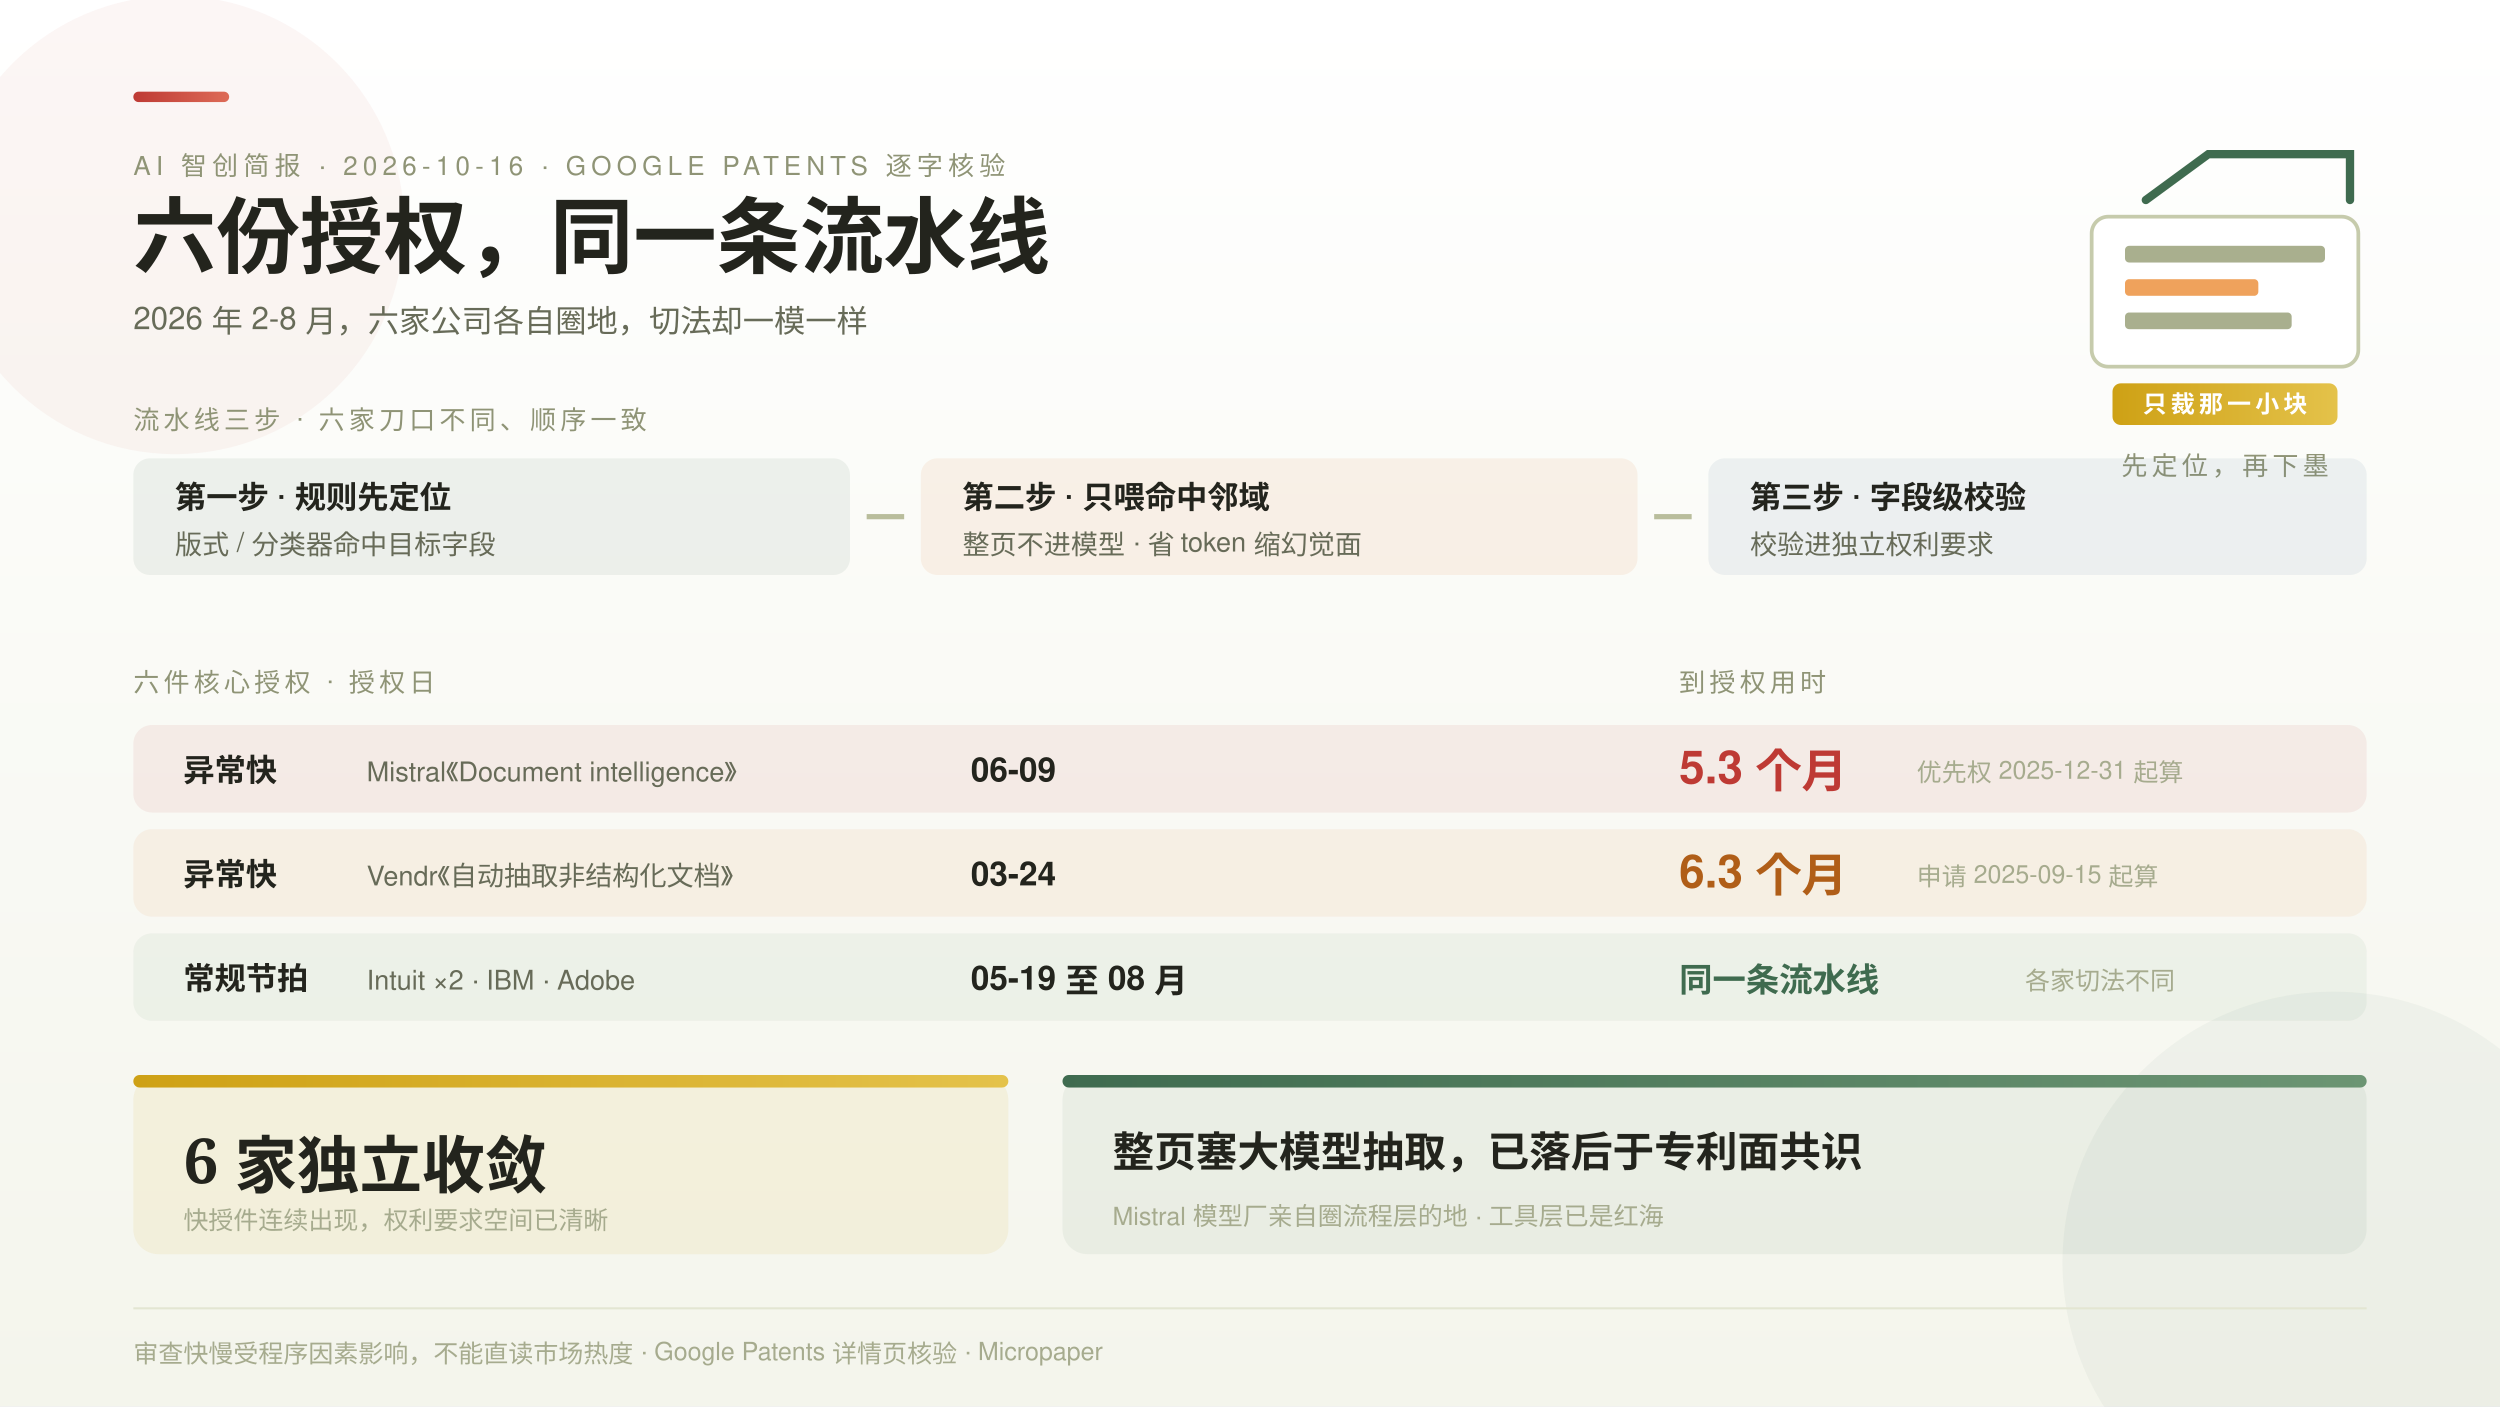
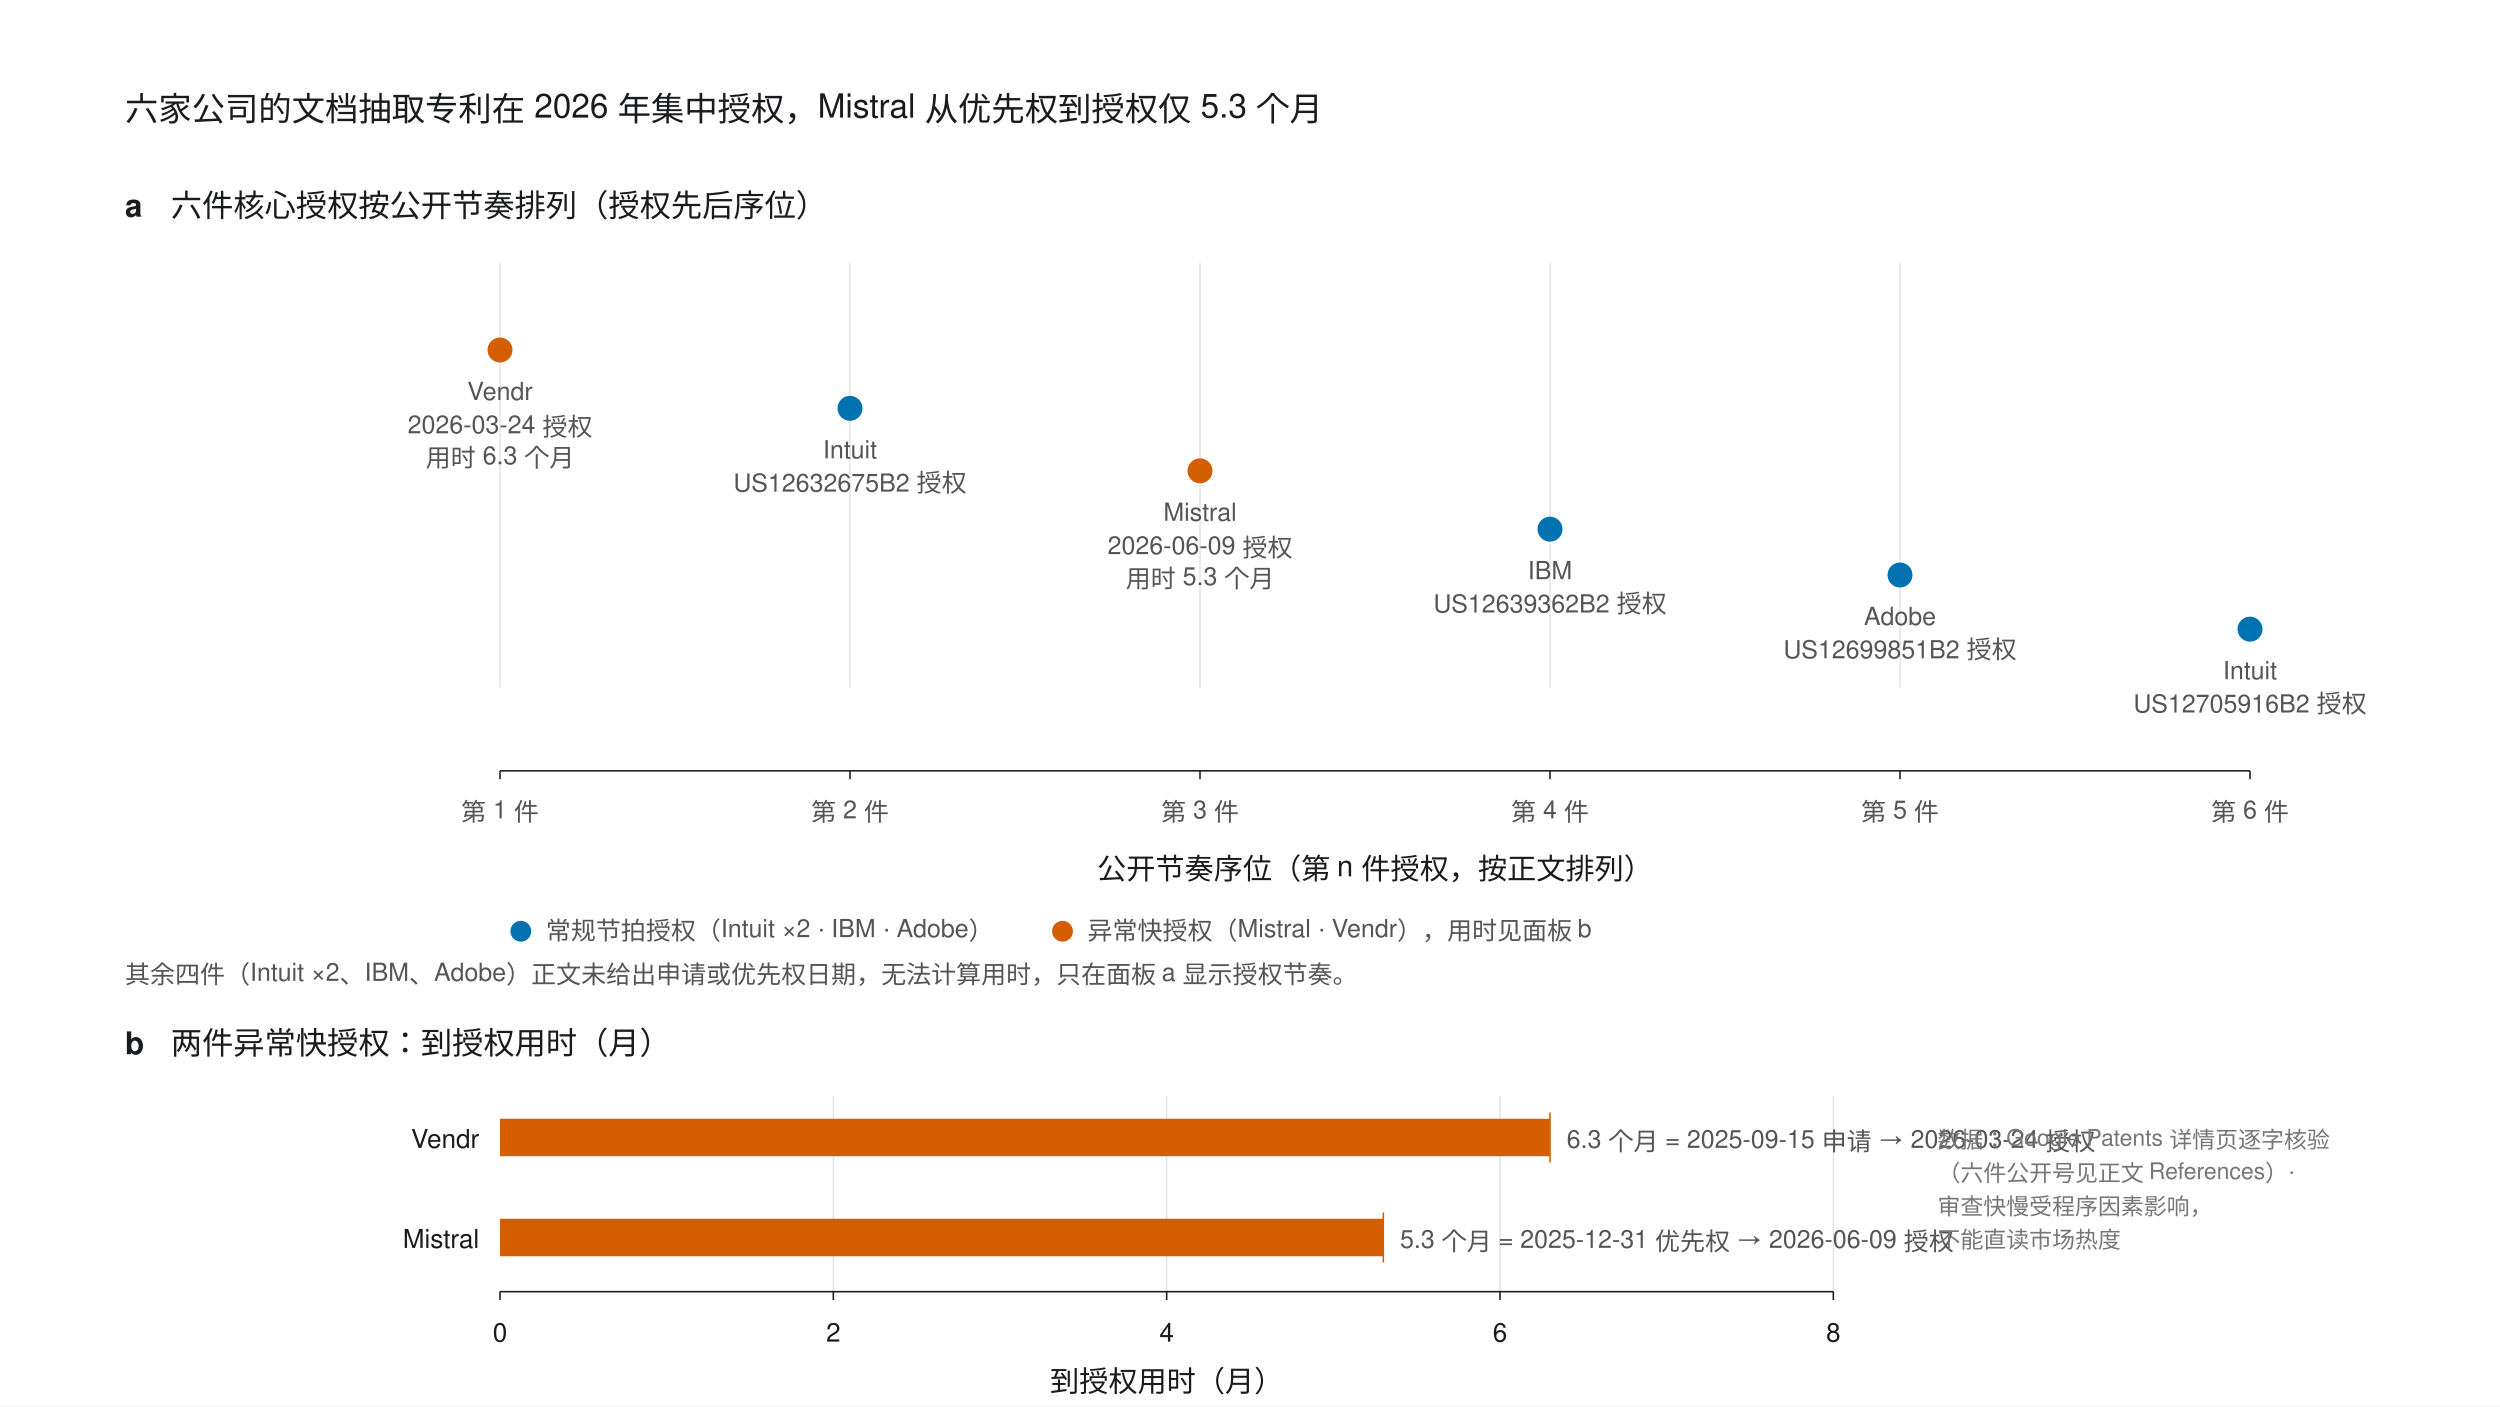
- <svg xmlns="http://www.w3.org/2000/svg" width="1200" height="675" viewBox="0 0 1200 675" font-family="'PingFang SC','Helvetica Neue',Helvetica,'Microsoft YaHei',sans-serif">
-   <defs>
-     <style>
-       .serif { font-family: 'Noto Serif SC','Songti SC','STSong',serif; }
-       .k { font-size: 12.5px; letter-spacing: 2.5px; fill: #8F9476; }
-       .rl { font-size: 15px; font-weight: 700; fill: #23241D; }
-       .ev { font-size: 13px; fill: #676B58; }
-       .b { font-size: 12px; fill: #A6AB8E; }
-       .hd { font-size: 12.5px; letter-spacing: 2px; fill: #8F9476; }
-     </style>
-     <linearGradient id="bg" x1="0" y1="0" x2="0" y2="1">
-       <stop offset="0" stop-color="#FFFFFF" />
-       <stop offset="1" stop-color="#F4F5EC" />
-     </linearGradient>
-     <linearGradient id="gGreen" x1="0" y1="0" x2="1" y2="0">
-       <stop offset="0" stop-color="#3F6B4F" />
-       <stop offset="1" stop-color="#6C9573" />
-     </linearGradient>
-     <linearGradient id="gRed" x1="0" y1="0" x2="1" y2="0">
-       <stop offset="0" stop-color="#BE3A34" />
-       <stop offset="1" stop-color="#DD6B57" />
-     </linearGradient>
-     <linearGradient id="gOrange" x1="0" y1="0" x2="1" y2="0">
-       <stop offset="0" stop-color="#DD7B2A" />
-       <stop offset="1" stop-color="#EFA25C" />
-     </linearGradient>
-     <linearGradient id="gYellow" x1="0" y1="0" x2="1" y2="0">
-       <stop offset="0" stop-color="#CEA115" />
-       <stop offset="1" stop-color="#E4C24A" />
-     </linearGradient>
-     <linearGradient id="gBlue" x1="0" y1="0" x2="1" y2="0">
-       <stop offset="0" stop-color="#3D6B8E" />
-       <stop offset="1" stop-color="#6C97B6" />
-     </linearGradient>
-   </defs>
-   <rect width="1200" height="675" fill="url(#bg)" />
-   <circle cx="1120" cy="606" r="130" fill="#3F6B4F" opacity="0.05" />
-   <circle cx="84" cy="108" r="110" fill="#BE3A34" opacity="0.05" />
-   <rect x="64" y="44" width="46" height="5" rx="2.5" fill="url(#gRed)" />
-   <text class="k" x="64" y="84">AI 智创简报 · 2026-10-16 · GOOGLE PATENTS 逐字核验</text>
-   <text class="serif" x="64" y="128" font-size="40" font-weight="700" fill="#23241D">六份授权，同一条流水线</text>
-   <text x="64" y="158" font-size="15" fill="#676B58">2026 年 2-8 月，六家公司各自圈地，切法却一模一样</text>
-   <g>
-     <rect x="1004" y="104" width="128" height="72" rx="8" fill="#FFFFFF" stroke="#C6CBAC" stroke-width="1.8" />
-     <rect x="1020" y="118" width="96" height="8" rx="2" fill="#A9AF8E" />
-     <rect x="1020" y="134" width="64" height="8" rx="2" fill="#EFA25C" />
-     <rect x="1020" y="150" width="80" height="8" rx="2" fill="#A9AF8E" />
-     <path d="M 1030 96 l 30 -22 l 68 0 l 0 22" fill="none" stroke="#3F6B4F" stroke-width="4" stroke-linecap="round" />
-     <rect x="1014" y="184" width="108" height="20" rx="4" fill="url(#gYellow)" />
-     <text x="1068" y="198" font-size="11.5" font-weight="700" fill="#FFFFFF" text-anchor="middle" letter-spacing="2">只裁那一小块</text>
-     <text class="hd" x="1068" y="228" text-anchor="middle">先定位，再下墨</text>
+ <svg xmlns="http://www.w3.org/2000/svg" width="1200" height="675" viewBox="0 0 1200 675" font-family="'PingFang SC','Helvetica Neue',Helvetica,Arial,sans-serif">
+   <rect width="1200" height="675" fill="#FFFFFF" />
+   <text x="60" y="58" font-size="16" fill="#1A1B1E">六家公司的文档抽取专利在 2026 年集中授权，Mistral 从优先权到授权仅 5.3 个月</text>
+   <text x="60" y="104" font-size="15" font-weight="bold" fill="#1A1B1E">a</text>
+   <text x="82" y="104" font-size="15" fill="#1A1B1E">六件核心授权按公开节奏排列（授权先后序位）</text>
+   <g stroke="#D9D9D9" stroke-width="0.5">
+     <line x1="240" y1="126" x2="240" y2="330" />
+     <line x1="408" y1="126" x2="408" y2="330" />
+     <line x1="576" y1="126" x2="576" y2="330" />
+     <line x1="744" y1="126" x2="744" y2="330" />
+     <line x1="912" y1="126" x2="912" y2="330" />
  </g>
-   <g>
-     <text class="hd" x="64" y="206">流水线三步 · 六家刀口不同、顺序一致</text>
-     <rect x="64" y="220" width="344" height="56" rx="8" fill="#3F6B4F" opacity="0.08" />
-     <text class="rl" x="84" y="244" fill="#3F6B4F">第一步 · 规则先定位</text>
-     <text class="ev" x="84" y="266">版式 / 分类器命中目标字段</text>
-     <path d="M 416 248 l 18 0" stroke="#B9BD9C" stroke-width="2.5" />
-     <rect x="442" y="220" width="344" height="56" rx="8" fill="#DD7B2A" opacity="0.09" />
-     <text class="rl" x="462" y="244" fill="#B05E18">第二步 · 只喂命中邻域</text>
-     <text class="ev" x="462" y="266">整页不进模型 · 省 token 缩幻觉面</text>
-     <path d="M 794 248 l 18 0" stroke="#B9BD9C" stroke-width="2.5" />
-     <rect x="820" y="220" width="316" height="56" rx="8" fill="#3D6B8E" opacity="0.08" />
-     <text class="rl" x="840" y="244" fill="#3D6B8E">第三步 · 字段级校验</text>
-     <text class="ev" x="840" y="266">校验进独立权利要求</text>
+   <circle cx="240" cy="168" r="6" fill="#D55E00" />
+   <text x="240" y="192" font-size="12" fill="#555" text-anchor="middle">Vendr</text>
+   <text x="240" y="208" font-size="12" fill="#555" text-anchor="middle">2026-03-24 授权</text>
+   <text x="240" y="224" font-size="12" fill="#555" text-anchor="middle">用时 6.3 个月</text>
+   <circle cx="408" cy="196" r="6" fill="#0072B2" />
+   <text x="408" y="220" font-size="12" fill="#555" text-anchor="middle">Intuit</text>
+   <text x="408" y="236" font-size="12" fill="#555" text-anchor="middle">US12632675B2 授权</text>
+   <circle cx="576" cy="226" r="6" fill="#D55E00" />
+   <text x="576" y="250" font-size="12" fill="#555" text-anchor="middle">Mistral</text>
+   <text x="576" y="266" font-size="12" fill="#555" text-anchor="middle">2026-06-09 授权</text>
+   <text x="576" y="282" font-size="12" fill="#555" text-anchor="middle">用时 5.3 个月</text>
+   <circle cx="744" cy="254" r="6" fill="#0072B2" />
+   <text x="744" y="278" font-size="12" fill="#555" text-anchor="middle">IBM</text>
+   <text x="744" y="294" font-size="12" fill="#555" text-anchor="middle">US12639362B2 授权</text>
+   <circle cx="912" cy="276" r="6" fill="#0072B2" />
+   <text x="912" y="300" font-size="12" fill="#555" text-anchor="middle">Adobe</text>
+   <text x="912" y="316" font-size="12" fill="#555" text-anchor="middle">US12699851B2 授权</text>
+   <circle cx="1080" cy="302" r="6" fill="#0072B2" />
+   <text x="1080" y="326" font-size="12" fill="#555" text-anchor="middle">Intuit</text>
+   <text x="1080" y="342" font-size="12" fill="#555" text-anchor="middle">US12705916B2 授权</text>
+   <line x1="240" y1="370" x2="1080" y2="370" stroke="#1A1B1E" stroke-width="0.75" />
+   <g stroke="#1A1B1E" stroke-width="0.75">
+     <line x1="240" y1="370" x2="240" y2="374" />
+     <line x1="408" y1="370" x2="408" y2="374" />
+     <line x1="576" y1="370" x2="576" y2="374" />
+     <line x1="744" y1="370" x2="744" y2="374" />
+     <line x1="912" y1="370" x2="912" y2="374" />
+     <line x1="1080" y1="370" x2="1080" y2="374" />
  </g>
-   <text class="hd" x="64" y="332">六件核心授权 · 授权日</text>
-   <text class="hd" x="806" y="332">到授权用时</text>
-   <rect x="64" y="348" width="1072" height="42" rx="9" fill="#BE3A34" opacity="0.08" />
-   <text class="rl" x="88" y="375" fill="#BE3A34">异常快</text>
-   <text class="ev" x="176" y="375">Mistral《Document intelligence》</text>
-   <text x="466" y="375" font-size="16" font-weight="700" fill="#23241D">06-09</text>
-   <text x="806" y="376" font-size="22" font-weight="700" fill="#BE3A34">5.3 个月</text>
-   <text class="b" x="920" y="375">优先权 2025-12-31 起算</text>
-   <rect x="64" y="398" width="1072" height="42" rx="9" fill="#DD7B2A" opacity="0.08" />
-   <text class="rl" x="88" y="425" fill="#B05E18">异常快</text>
-   <text class="ev" x="176" y="425">Vendr《自动抽取非结构化文档》</text>
-   <text x="466" y="425" font-size="16" font-weight="700" fill="#23241D">03-24</text>
-   <text x="806" y="426" font-size="22" font-weight="700" fill="#B05E18">6.3 个月</text>
-   <text class="b" x="920" y="425">申请 2025-09-15 起算</text>
-   <rect x="64" y="448" width="1072" height="42" rx="9" fill="#6C9573" opacity="0.08" />
-   <text class="rl" x="88" y="475">常规节拍</text>
-   <text class="ev" x="176" y="475">Intuit ×2 · IBM · Adobe</text>
-   <text x="466" y="475" font-size="16" font-weight="700" fill="#23241D">05-19 至 08 月</text>
-   <text x="806" y="476" font-size="16" font-weight="700" fill="#3F6B4F">同一条流水线</text>
-   <text class="b" x="972" y="475">各家切法不同</text>
-   <g>
-     <rect x="64" y="516" width="420" height="86" rx="12" fill="#CEA115" opacity="0.09" />
-     <rect x="64" y="516" width="420" height="6" rx="3" fill="url(#gYellow)" />
-     <text class="serif" x="88" y="568" font-size="30" font-weight="700" fill="#23241D">6 家独立收敛</text>
-     <text class="b" x="88" y="590">快授件连续出现，权利要求空间已清晰</text>
+   <g font-size="12" fill="#555" text-anchor="middle">
+     <text x="240" y="394">第 1 件</text>
+     <text x="408" y="394">第 2 件</text>
+     <text x="576" y="394">第 3 件</text>
+     <text x="744" y="394">第 4 件</text>
+     <text x="912" y="394">第 5 件</text>
+     <text x="1080" y="394">第 6 件</text>
  </g>
-   <g>
-     <rect x="510" y="516" width="626" height="86" rx="12" fill="#3F6B4F" opacity="0.07" />
-     <rect x="510" y="516" width="626" height="6" rx="3" fill="url(#gGreen)" />
-     <text class="serif" x="534" y="560" font-size="20" font-weight="700" fill="#23241D">整页塞大模型抽取，已落后于专利面共识</text>
-     <text class="b" x="534" y="588">Mistral 模型厂亲自圈流程层的地 · 工具层已是红海</text>
+   <text x="660" y="422" font-size="14" fill="#1A1B1E" text-anchor="middle">公开节奏序位（第 n 件授权，按正文排列）</text>
+   <g font-size="12" fill="#555">
+     <circle cx="250" cy="447" r="5" fill="#0072B2" />
+     <text x="262" y="451">常规节拍授权（Intuit ×2 · IBM · Adobe）</text>
+     <circle cx="510" cy="447" r="5" fill="#D55E00" />
+     <text x="522" y="451">异常快授权（Mistral · Vendr），用时见面板 b</text>
  </g>
-   <line x1="64" y1="628" x2="1136" y2="628" stroke="#E3E6D2" />
-   <text class="b" x="64" y="654">审查快慢受程序因素影响，不能直读市场热度 · Google Patents 详情页核验 · Micropaper</text>
+   <text x="60" y="506" font-size="15" font-weight="bold" fill="#1A1B1E">b</text>
+   <text x="82" y="506" font-size="15" fill="#1A1B1E">两件异常快授权：到授权用时（月）</text>
+   <g stroke="#D9D9D9" stroke-width="0.5">
+     <line x1="400" y1="526" x2="400" y2="620" />
+     <line x1="560" y1="526" x2="560" y2="620" />
+     <line x1="720" y1="526" x2="720" y2="620" />
+     <line x1="880" y1="526" x2="880" y2="620" />
+   </g>
+   <text x="230" y="551" font-size="12.5" fill="#1A1B1E" text-anchor="end">Vendr</text>
+   <rect x="240" y="537" width="504" height="18" fill="#D55E00" />
+   <line x1="744" y1="534" x2="744" y2="558" stroke="#D55E00" stroke-width="0.75" />
+   <text x="752" y="551" font-size="12" fill="#555">6.3 个月 = 2025-09-15 申请 → 2026-03-24 授权</text>
+   <text x="230" y="599" font-size="12.5" fill="#1A1B1E" text-anchor="end">Mistral</text>
+   <rect x="240" y="585" width="424" height="18" fill="#D55E00" />
+   <line x1="664" y1="582" x2="664" y2="606" stroke="#D55E00" stroke-width="0.75" />
+   <text x="672" y="599" font-size="12" fill="#555">5.3 个月 = 2025-12-31 优先权 → 2026-06-09 授权</text>
+   <line x1="240" y1="620" x2="880" y2="620" stroke="#1A1B1E" stroke-width="0.75" />
+   <g stroke="#1A1B1E" stroke-width="0.75">
+     <line x1="240" y1="620" x2="240" y2="624" />
+     <line x1="400" y1="620" x2="400" y2="624" />
+     <line x1="560" y1="620" x2="560" y2="624" />
+     <line x1="720" y1="620" x2="720" y2="624" />
+     <line x1="880" y1="620" x2="880" y2="624" />
+   </g>
+   <g font-size="12.5" fill="#1A1B1E" text-anchor="middle">
+     <text x="240" y="644">0</text>
+     <text x="400" y="644">2</text>
+     <text x="560" y="644">4</text>
+     <text x="720" y="644">6</text>
+     <text x="880" y="644">8</text>
+   </g>
+   <text x="560" y="668" font-size="14" fill="#1A1B1E" text-anchor="middle">到授权用时（月）</text>
+   <text x="60" y="472" font-size="12" fill="#555">其余四件（Intuit ×2、IBM、Adobe）正文未给出申请或优先权日期，无法计算用时，只在面板 a 显示授权节奏。</text>
+   <text x="930" y="551" font-size="11" fill="#767676">数据：Google Patents 详情页逐字核验</text>
+   <text x="930" y="567" font-size="11" fill="#767676">（六件公开号见正文 References）·</text>
+   <text x="930" y="583" font-size="11" fill="#767676">审查快慢受程序因素影响，</text>
+   <text x="930" y="599" font-size="11" fill="#767676">不能直读市场热度</text>
</svg>
